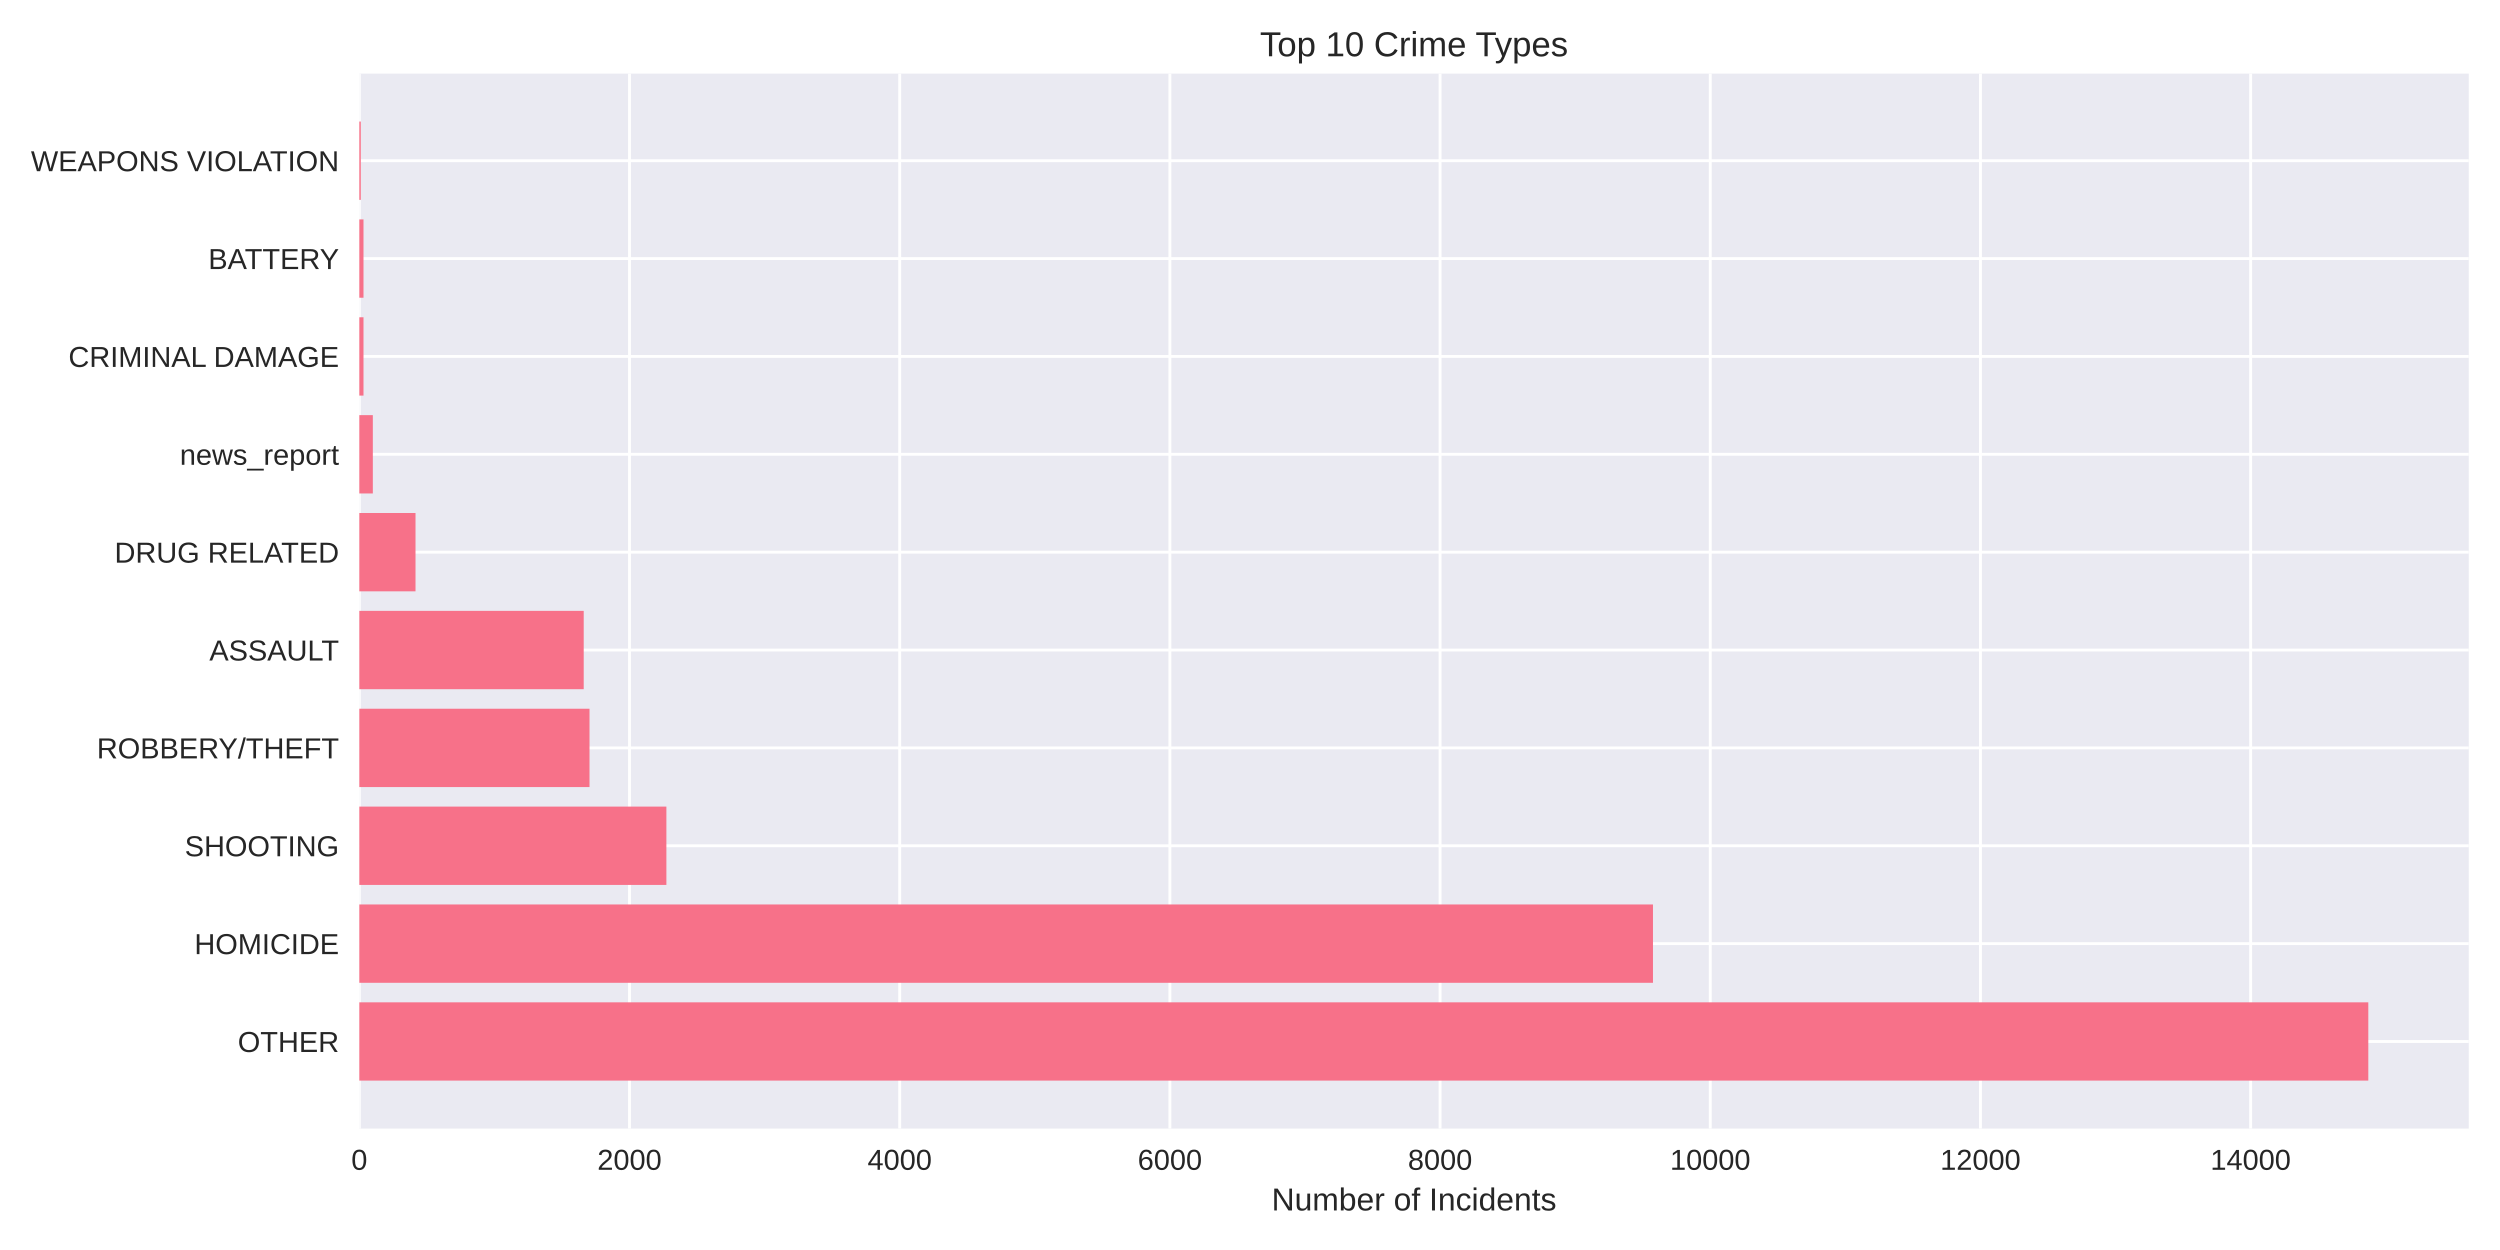
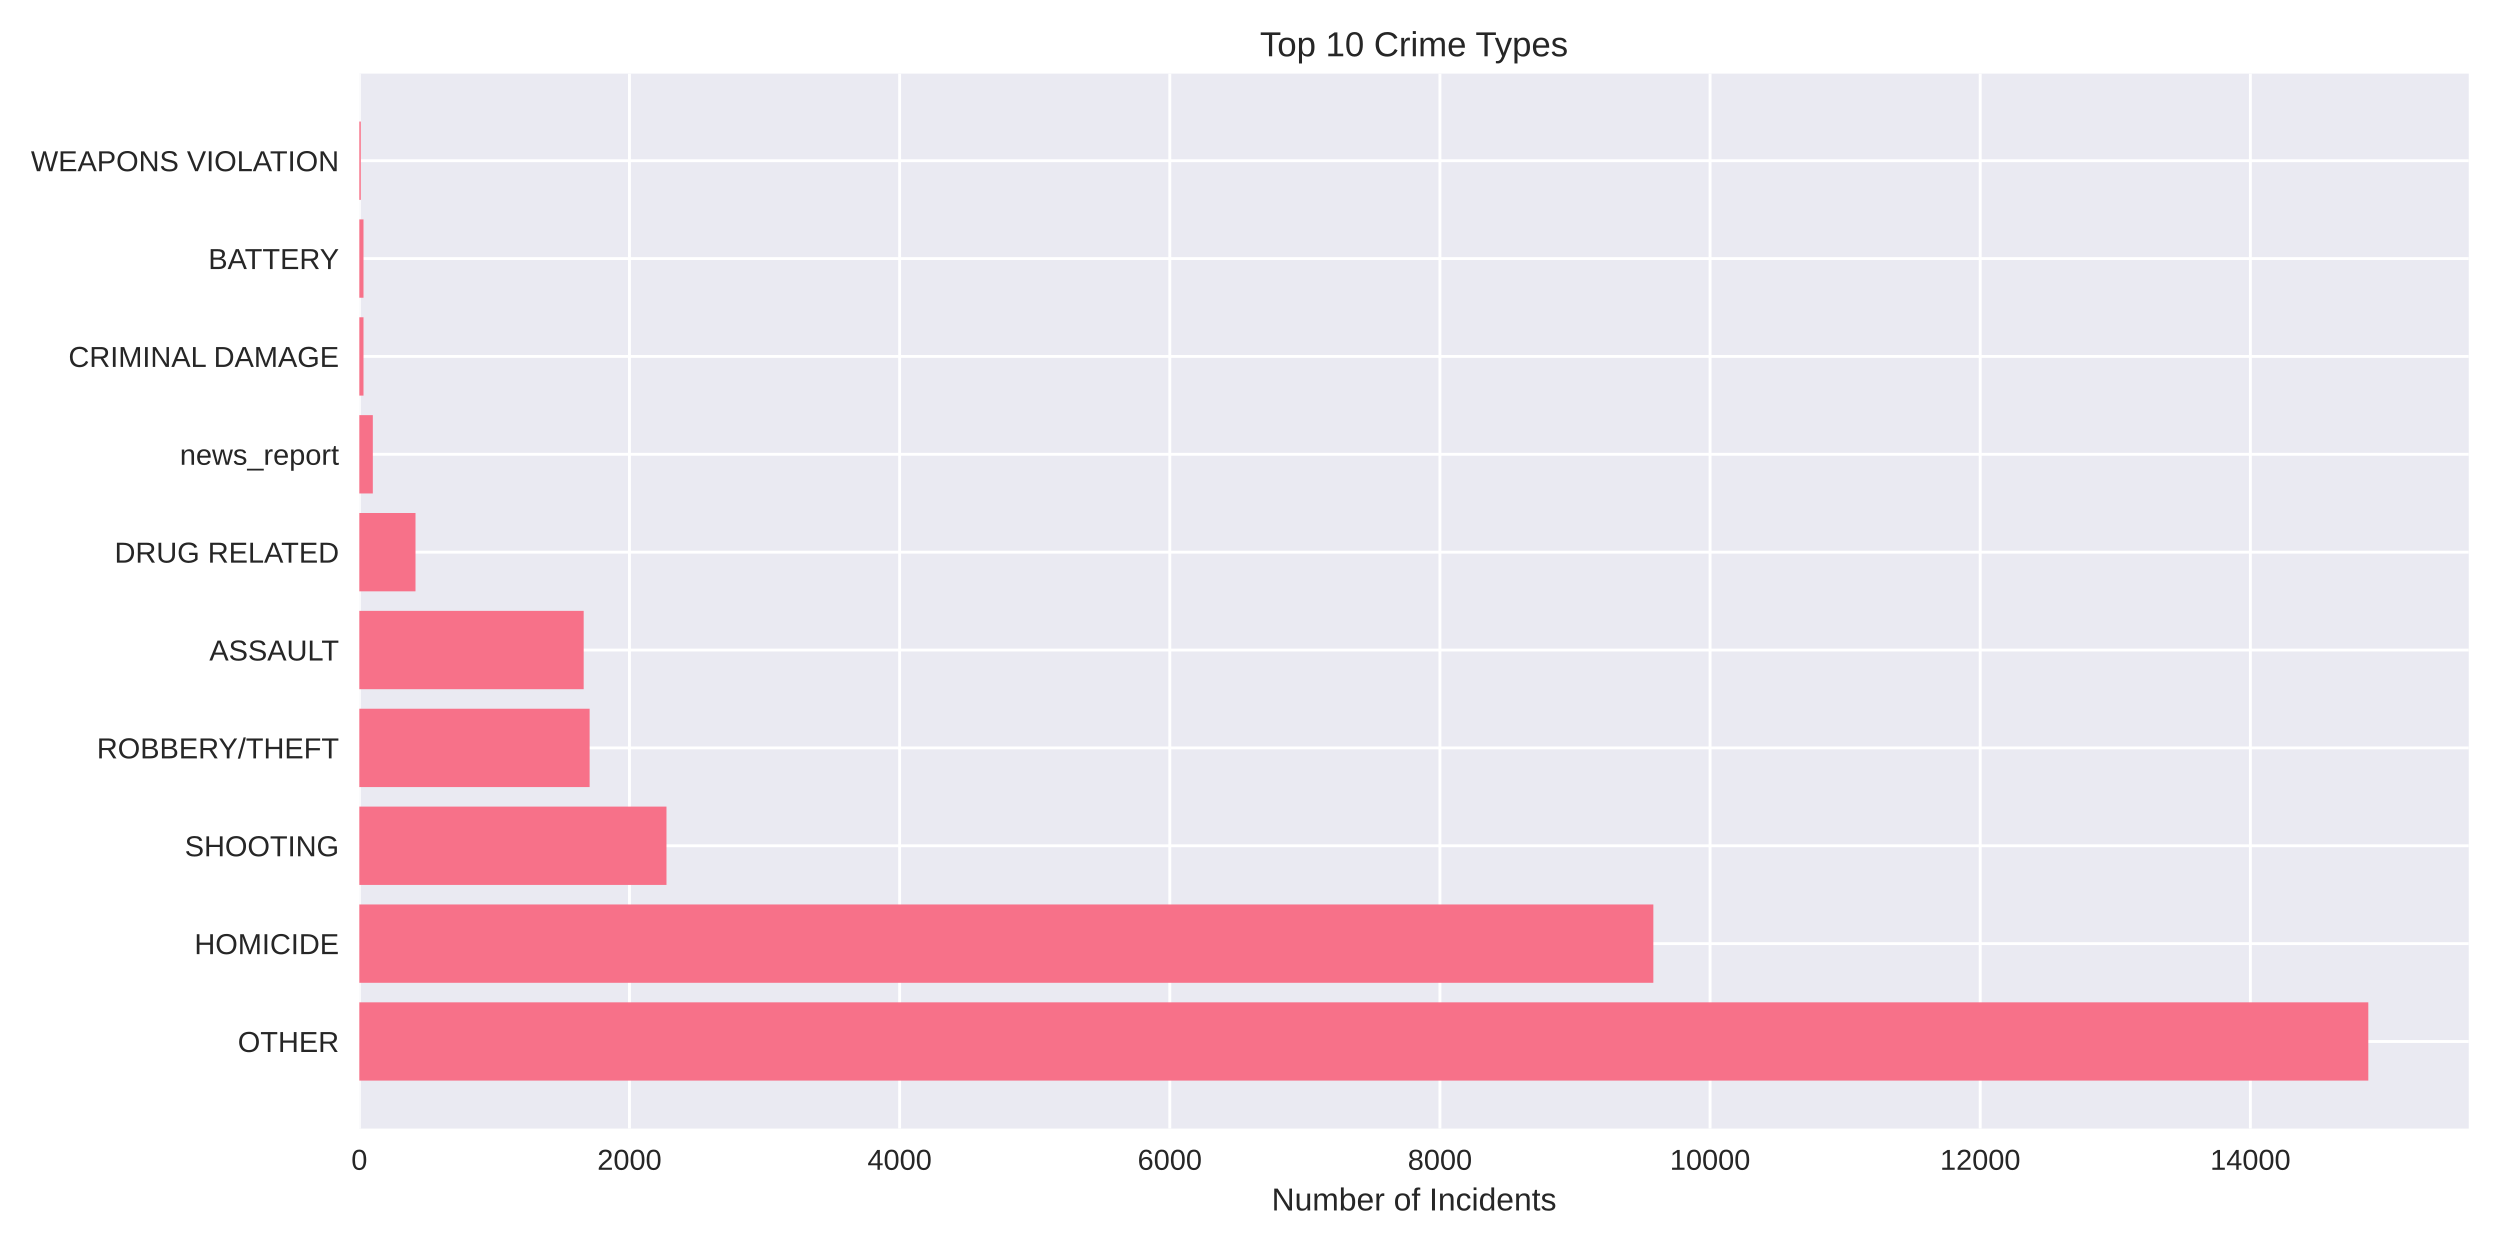
<svg xmlns="http://www.w3.org/2000/svg" width="864pt" height="432pt" viewBox="0 0 864 432" version="1.1">
  <defs>
    <style type="text/css">*{stroke-linejoin: round; stroke-linecap: butt}</style>
  </defs>
  <g id="figure_1">
    <g id="patch_1">
      <path d="M 0 432  L 864 432  L 864 0  L 0 0  z " style="fill: #ffffff" />
    </g>
    <g id="axes_1">
      <g id="patch_2">
        <path d="M 124.18 390.04  L 853.2 390.04  L 853.2 25.44  L 124.18 25.44  z " style="fill: #eaeaf2" />
      </g>
      <g id="matplotlib.axis_1">
        <g id="xtick_1">
          <g id="line2d_1">
-             <path d="M 124.18 390.04  L 124.18 25.44  " clip-path="url(#pe7dd29005d)" style="fill: none; stroke: #ffffff; stroke-linecap: round" />
+             <path d="M 124.18 390.04  L 124.18 25.44  " clip-path="url(#pc82cfd1ae2)" style="fill: none; stroke: #ffffff; stroke-linecap: round" />
          </g>
          <g id="line2d_2" />
          <g id="text_1">
            <text style="fill: #262626; font: 10px 'Arial', 'Liberation Sans', 'DejaVu Sans', 'Bitstream Vera Sans', sans-serif; text-anchor: middle" x="124.18" y="404.287" transform="rotate(-0 124.18 404.2869)">0</text>
          </g>
        </g>
        <g id="xtick_2">
          <g id="line2d_3">
-             <path d="M 217.557 390.04  L 217.557 25.44  " clip-path="url(#pe7dd29005d)" style="fill: none; stroke: #ffffff; stroke-linecap: round" />
+             <path d="M 217.544 390.04  L 217.544 25.44  " clip-path="url(#pc82cfd1ae2)" style="fill: none; stroke: #ffffff; stroke-linecap: round" />
          </g>
          <g id="line2d_4" />
          <g id="text_2">
-             <text style="fill: #262626; font: 10px 'Arial', 'Liberation Sans', 'DejaVu Sans', 'Bitstream Vera Sans', sans-serif; text-anchor: middle" x="217.557" y="404.287" transform="rotate(-0 217.557 404.2869)">2000</text>
+             <text style="fill: #262626; font: 10px 'Arial', 'Liberation Sans', 'DejaVu Sans', 'Bitstream Vera Sans', sans-serif; text-anchor: middle" x="217.544" y="404.287" transform="rotate(-0 217.5445 404.2869)">2000</text>
          </g>
        </g>
        <g id="xtick_3">
          <g id="line2d_5">
-             <path d="M 310.934 390.04  L 310.934 25.44  " clip-path="url(#pe7dd29005d)" style="fill: none; stroke: #ffffff; stroke-linecap: round" />
+             <path d="M 310.909 390.04  L 310.909 25.44  " clip-path="url(#pc82cfd1ae2)" style="fill: none; stroke: #ffffff; stroke-linecap: round" />
          </g>
          <g id="line2d_6" />
          <g id="text_3">
-             <text style="fill: #262626; font: 10px 'Arial', 'Liberation Sans', 'DejaVu Sans', 'Bitstream Vera Sans', sans-serif; text-anchor: middle" x="310.934" y="404.287" transform="rotate(-0 310.934 404.2869)">4000</text>
+             <text style="fill: #262626; font: 10px 'Arial', 'Liberation Sans', 'DejaVu Sans', 'Bitstream Vera Sans', sans-serif; text-anchor: middle" x="310.909" y="404.287" transform="rotate(-0 310.9089 404.2869)">4000</text>
          </g>
        </g>
        <g id="xtick_4">
          <g id="line2d_7">
-             <path d="M 404.311 390.04  L 404.311 25.44  " clip-path="url(#pe7dd29005d)" style="fill: none; stroke: #ffffff; stroke-linecap: round" />
+             <path d="M 404.273 390.04  L 404.273 25.44  " clip-path="url(#pc82cfd1ae2)" style="fill: none; stroke: #ffffff; stroke-linecap: round" />
          </g>
          <g id="line2d_8" />
          <g id="text_4">
-             <text style="fill: #262626; font: 10px 'Arial', 'Liberation Sans', 'DejaVu Sans', 'Bitstream Vera Sans', sans-serif; text-anchor: middle" x="404.311" y="404.287" transform="rotate(-0 404.311 404.2869)">6000</text>
+             <text style="fill: #262626; font: 10px 'Arial', 'Liberation Sans', 'DejaVu Sans', 'Bitstream Vera Sans', sans-serif; text-anchor: middle" x="404.273" y="404.287" transform="rotate(-0 404.2734 404.2869)">6000</text>
          </g>
        </g>
        <g id="xtick_5">
          <g id="line2d_9">
-             <path d="M 497.688 390.04  L 497.688 25.44  " clip-path="url(#pe7dd29005d)" style="fill: none; stroke: #ffffff; stroke-linecap: round" />
+             <path d="M 497.638 390.04  L 497.638 25.44  " clip-path="url(#pc82cfd1ae2)" style="fill: none; stroke: #ffffff; stroke-linecap: round" />
          </g>
          <g id="line2d_10" />
          <g id="text_5">
-             <text style="fill: #262626; font: 10px 'Arial', 'Liberation Sans', 'DejaVu Sans', 'Bitstream Vera Sans', sans-serif; text-anchor: middle" x="497.688" y="404.287" transform="rotate(-0 497.688 404.2869)">8000</text>
+             <text style="fill: #262626; font: 10px 'Arial', 'Liberation Sans', 'DejaVu Sans', 'Bitstream Vera Sans', sans-serif; text-anchor: middle" x="497.638" y="404.287" transform="rotate(-0 497.6378 404.2869)">8000</text>
          </g>
        </g>
        <g id="xtick_6">
          <g id="line2d_11">
-             <path d="M 591.065 390.04  L 591.065 25.44  " clip-path="url(#pe7dd29005d)" style="fill: none; stroke: #ffffff; stroke-linecap: round" />
+             <path d="M 591.002 390.04  L 591.002 25.44  " clip-path="url(#pc82cfd1ae2)" style="fill: none; stroke: #ffffff; stroke-linecap: round" />
          </g>
          <g id="line2d_12" />
          <g id="text_6">
-             <text style="fill: #262626; font: 10px 'Arial', 'Liberation Sans', 'DejaVu Sans', 'Bitstream Vera Sans', sans-serif; text-anchor: middle" x="591.065" y="404.287" transform="rotate(-0 591.0651 404.2869)">10000</text>
+             <text style="fill: #262626; font: 10px 'Arial', 'Liberation Sans', 'DejaVu Sans', 'Bitstream Vera Sans', sans-serif; text-anchor: middle" x="591.002" y="404.287" transform="rotate(-0 591.0023 404.2869)">10000</text>
          </g>
        </g>
        <g id="xtick_7">
          <g id="line2d_13">
-             <path d="M 684.442 390.04  L 684.442 25.44  " clip-path="url(#pe7dd29005d)" style="fill: none; stroke: #ffffff; stroke-linecap: round" />
+             <path d="M 684.367 390.04  L 684.367 25.44  " clip-path="url(#pc82cfd1ae2)" style="fill: none; stroke: #ffffff; stroke-linecap: round" />
          </g>
          <g id="line2d_14" />
          <g id="text_7">
-             <text style="fill: #262626; font: 10px 'Arial', 'Liberation Sans', 'DejaVu Sans', 'Bitstream Vera Sans', sans-serif; text-anchor: middle" x="684.442" y="404.287" transform="rotate(-0 684.4421 404.2869)">12000</text>
+             <text style="fill: #262626; font: 10px 'Arial', 'Liberation Sans', 'DejaVu Sans', 'Bitstream Vera Sans', sans-serif; text-anchor: middle" x="684.367" y="404.287" transform="rotate(-0 684.3667 404.2869)">12000</text>
          </g>
        </g>
        <g id="xtick_8">
          <g id="line2d_15">
-             <path d="M 777.819 390.04  L 777.819 25.44  " clip-path="url(#pe7dd29005d)" style="fill: none; stroke: #ffffff; stroke-linecap: round" />
+             <path d="M 777.731 390.04  L 777.731 25.44  " clip-path="url(#pc82cfd1ae2)" style="fill: none; stroke: #ffffff; stroke-linecap: round" />
          </g>
          <g id="line2d_16" />
          <g id="text_8">
-             <text style="fill: #262626; font: 10px 'Arial', 'Liberation Sans', 'DejaVu Sans', 'Bitstream Vera Sans', sans-serif; text-anchor: middle" x="777.819" y="404.287" transform="rotate(-0 777.8191 404.2869)">14000</text>
+             <text style="fill: #262626; font: 10px 'Arial', 'Liberation Sans', 'DejaVu Sans', 'Bitstream Vera Sans', sans-serif; text-anchor: middle" x="777.731" y="404.287" transform="rotate(-0 777.7312 404.2869)">14000</text>
          </g>
        </g>
        <g id="text_9">
          <text style="fill: #262626; font: 11px 'Arial', 'Liberation Sans', 'DejaVu Sans', 'Bitstream Vera Sans', sans-serif; text-anchor: middle" x="488.69" y="418.333" transform="rotate(-0 488.69 418.3334)">Number of Incidents</text>
        </g>
      </g>
      <g id="matplotlib.axis_2">
        <g id="ytick_1">
          <g id="line2d_17">
-             <path d="M 124.18 359.939  L 853.2 359.939  " clip-path="url(#pe7dd29005d)" style="fill: none; stroke: #ffffff; stroke-linecap: round" />
+             <path d="M 124.18 359.939  L 853.2 359.939  " clip-path="url(#pc82cfd1ae2)" style="fill: none; stroke: #ffffff; stroke-linecap: round" />
          </g>
          <g id="line2d_18" />
          <g id="text_10">
            <text style="fill: #262626; font: 10px 'Arial', 'Liberation Sans', 'DejaVu Sans', 'Bitstream Vera Sans', sans-serif; text-anchor: end" x="117.18" y="363.562" transform="rotate(-0 117.18 363.562)">OTHER</text>
          </g>
        </g>
        <g id="ytick_2">
          <g id="line2d_19">
-             <path d="M 124.18 326.117  L 853.2 326.117  " clip-path="url(#pe7dd29005d)" style="fill: none; stroke: #ffffff; stroke-linecap: round" />
+             <path d="M 124.18 326.117  L 853.2 326.117  " clip-path="url(#pc82cfd1ae2)" style="fill: none; stroke: #ffffff; stroke-linecap: round" />
          </g>
          <g id="line2d_20" />
          <g id="text_11">
            <text style="fill: #262626; font: 10px 'Arial', 'Liberation Sans', 'DejaVu Sans', 'Bitstream Vera Sans', sans-serif; text-anchor: end" x="117.18" y="329.74" transform="rotate(-0 117.18 329.7401)">HOMICIDE</text>
          </g>
        </g>
        <g id="ytick_3">
          <g id="line2d_21">
-             <path d="M 124.18 292.295  L 853.2 292.295  " clip-path="url(#pe7dd29005d)" style="fill: none; stroke: #ffffff; stroke-linecap: round" />
+             <path d="M 124.18 292.295  L 853.2 292.295  " clip-path="url(#pc82cfd1ae2)" style="fill: none; stroke: #ffffff; stroke-linecap: round" />
          </g>
          <g id="line2d_22" />
          <g id="text_12">
            <text style="fill: #262626; font: 10px 'Arial', 'Liberation Sans', 'DejaVu Sans', 'Bitstream Vera Sans', sans-serif; text-anchor: end" x="117.18" y="295.918" transform="rotate(-0 117.18 295.9182)">SHOOTING</text>
          </g>
        </g>
        <g id="ytick_4">
          <g id="line2d_23">
-             <path d="M 124.18 258.473  L 853.2 258.473  " clip-path="url(#pe7dd29005d)" style="fill: none; stroke: #ffffff; stroke-linecap: round" />
+             <path d="M 124.18 258.473  L 853.2 258.473  " clip-path="url(#pc82cfd1ae2)" style="fill: none; stroke: #ffffff; stroke-linecap: round" />
          </g>
          <g id="line2d_24" />
          <g id="text_13">
            <text style="fill: #262626; font: 10px 'Arial', 'Liberation Sans', 'DejaVu Sans', 'Bitstream Vera Sans', sans-serif; text-anchor: end" x="117.18" y="262.096" transform="rotate(-0 117.18 262.0963)">ROBBERY/THEFT</text>
          </g>
        </g>
        <g id="ytick_5">
          <g id="line2d_25">
-             <path d="M 124.18 224.651  L 853.2 224.651  " clip-path="url(#pe7dd29005d)" style="fill: none; stroke: #ffffff; stroke-linecap: round" />
+             <path d="M 124.18 224.651  L 853.2 224.651  " clip-path="url(#pc82cfd1ae2)" style="fill: none; stroke: #ffffff; stroke-linecap: round" />
          </g>
          <g id="line2d_26" />
          <g id="text_14">
            <text style="fill: #262626; font: 10px 'Arial', 'Liberation Sans', 'DejaVu Sans', 'Bitstream Vera Sans', sans-serif; text-anchor: end" x="117.18" y="228.274" transform="rotate(-0 117.18 228.2744)">ASSAULT</text>
          </g>
        </g>
        <g id="ytick_6">
          <g id="line2d_27">
-             <path d="M 124.18 190.829  L 853.2 190.829  " clip-path="url(#pe7dd29005d)" style="fill: none; stroke: #ffffff; stroke-linecap: round" />
+             <path d="M 124.18 190.829  L 853.2 190.829  " clip-path="url(#pc82cfd1ae2)" style="fill: none; stroke: #ffffff; stroke-linecap: round" />
          </g>
          <g id="line2d_28" />
          <g id="text_15">
            <text style="fill: #262626; font: 10px 'Arial', 'Liberation Sans', 'DejaVu Sans', 'Bitstream Vera Sans', sans-serif; text-anchor: end" x="117.18" y="194.452" transform="rotate(-0 117.18 194.4525)">DRUG RELATED</text>
          </g>
        </g>
        <g id="ytick_7">
          <g id="line2d_29">
-             <path d="M 124.18 157.007  L 853.2 157.007  " clip-path="url(#pe7dd29005d)" style="fill: none; stroke: #ffffff; stroke-linecap: round" />
+             <path d="M 124.18 157.007  L 853.2 157.007  " clip-path="url(#pc82cfd1ae2)" style="fill: none; stroke: #ffffff; stroke-linecap: round" />
          </g>
          <g id="line2d_30" />
          <g id="text_16">
            <text style="fill: #262626; font: 10px 'Arial', 'Liberation Sans', 'DejaVu Sans', 'Bitstream Vera Sans', sans-serif; text-anchor: end" x="117.18" y="160.631" transform="rotate(-0 117.18 160.6306)">news_report</text>
          </g>
        </g>
        <g id="ytick_8">
          <g id="line2d_31">
-             <path d="M 124.18 123.185  L 853.2 123.185  " clip-path="url(#pe7dd29005d)" style="fill: none; stroke: #ffffff; stroke-linecap: round" />
+             <path d="M 124.18 123.185  L 853.2 123.185  " clip-path="url(#pc82cfd1ae2)" style="fill: none; stroke: #ffffff; stroke-linecap: round" />
          </g>
          <g id="line2d_32" />
          <g id="text_17">
            <text style="fill: #262626; font: 10px 'Arial', 'Liberation Sans', 'DejaVu Sans', 'Bitstream Vera Sans', sans-serif; text-anchor: end" x="117.18" y="126.809" transform="rotate(-0 117.18 126.8087)">CRIMINAL DAMAGE</text>
          </g>
        </g>
        <g id="ytick_9">
          <g id="line2d_33">
-             <path d="M 124.18 89.363  L 853.2 89.363  " clip-path="url(#pe7dd29005d)" style="fill: none; stroke: #ffffff; stroke-linecap: round" />
+             <path d="M 124.18 89.363  L 853.2 89.363  " clip-path="url(#pc82cfd1ae2)" style="fill: none; stroke: #ffffff; stroke-linecap: round" />
          </g>
          <g id="line2d_34" />
          <g id="text_18">
            <text style="fill: #262626; font: 10px 'Arial', 'Liberation Sans', 'DejaVu Sans', 'Bitstream Vera Sans', sans-serif; text-anchor: end" x="117.18" y="92.987" transform="rotate(-0 117.18 92.98681)">BATTERY</text>
          </g>
        </g>
        <g id="ytick_10">
          <g id="line2d_35">
-             <path d="M 124.18 55.541  L 853.2 55.541  " clip-path="url(#pe7dd29005d)" style="fill: none; stroke: #ffffff; stroke-linecap: round" />
+             <path d="M 124.18 55.541  L 853.2 55.541  " clip-path="url(#pc82cfd1ae2)" style="fill: none; stroke: #ffffff; stroke-linecap: round" />
          </g>
          <g id="line2d_36" />
          <g id="text_19">
            <text style="fill: #262626; font: 10px 'Arial', 'Liberation Sans', 'DejaVu Sans', 'Bitstream Vera Sans', sans-serif; text-anchor: end" x="117.18" y="59.165" transform="rotate(-0 117.18 59.16492)">WEAPONS VIOLATION</text>
          </g>
        </g>
      </g>
      <g id="patch_3">
-         <path d="M 124.18 373.467  L 818.485 373.467  L 818.485 346.41  L 124.18 346.41  z " clip-path="url(#pe7dd29005d)" style="fill: #f77189" />
+         <path d="M 124.18 373.467  L 818.485 373.467  L 818.485 346.41  L 124.18 346.41  z " clip-path="url(#pc82cfd1ae2)" style="fill: #f77189" />
      </g>
      <g id="patch_4">
-         <path d="M 124.18 339.645  L 571.269 339.645  L 571.269 312.588  L 124.18 312.588  z " clip-path="url(#pe7dd29005d)" style="fill: #f77189" />
+         <path d="M 124.18 339.645  L 571.396 339.645  L 571.396 312.588  L 124.18 312.588  z " clip-path="url(#pc82cfd1ae2)" style="fill: #f77189" />
      </g>
      <g id="patch_5">
-         <path d="M 124.18 305.823  L 230.303 305.823  L 230.303 278.766  L 124.18 278.766  z " clip-path="url(#pe7dd29005d)" style="fill: #f77189" />
+         <path d="M 124.18 305.823  L 230.335 305.823  L 230.335 278.766  L 124.18 278.766  z " clip-path="url(#pc82cfd1ae2)" style="fill: #f77189" />
      </g>
      <g id="patch_6">
-         <path d="M 124.18 272.002  L 203.737 272.002  L 203.737 244.944  L 124.18 244.944  z " clip-path="url(#pe7dd29005d)" style="fill: #f77189" />
+         <path d="M 124.18 272.002  L 203.773 272.002  L 203.773 244.944  L 124.18 244.944  z " clip-path="url(#pc82cfd1ae2)" style="fill: #f77189" />
      </g>
      <g id="patch_7">
-         <path d="M 124.18 238.18  L 201.73 238.18  L 201.73 211.122  L 124.18 211.122  z " clip-path="url(#pe7dd29005d)" style="fill: #f77189" />
+         <path d="M 124.18 238.18  L 201.719 238.18  L 201.719 211.122  L 124.18 211.122  z " clip-path="url(#pc82cfd1ae2)" style="fill: #f77189" />
      </g>
      <g id="patch_8">
-         <path d="M 124.18 204.358  L 143.602 204.358  L 143.602 177.3  L 124.18 177.3  z " clip-path="url(#pe7dd29005d)" style="fill: #f77189" />
+         <path d="M 124.18 204.358  L 143.6 204.358  L 143.6 177.3  L 124.18 177.3  z " clip-path="url(#pc82cfd1ae2)" style="fill: #f77189" />
      </g>
      <g id="patch_9">
-         <path d="M 124.18 170.536  L 128.849 170.536  L 128.849 143.478  L 124.18 143.478  z " clip-path="url(#pe7dd29005d)" style="fill: #f77189" />
+         <path d="M 124.18 170.536  L 128.848 170.536  L 128.848 143.478  L 124.18 143.478  z " clip-path="url(#pc82cfd1ae2)" style="fill: #f77189" />
      </g>
      <g id="patch_10">
-         <path d="M 124.18 136.714  L 125.627 136.714  L 125.627 109.657  L 124.18 109.657  z " clip-path="url(#pe7dd29005d)" style="fill: #f77189" />
+         <path d="M 124.18 136.714  L 125.627 136.714  L 125.627 109.657  L 124.18 109.657  z " clip-path="url(#pc82cfd1ae2)" style="fill: #f77189" />
      </g>
      <g id="patch_11">
-         <path d="M 124.18 102.892  L 125.627 102.892  L 125.627 75.835  L 124.18 75.835  z " clip-path="url(#pe7dd29005d)" style="fill: #f77189" />
+         <path d="M 124.18 102.892  L 125.627 102.892  L 125.627 75.835  L 124.18 75.835  z " clip-path="url(#pc82cfd1ae2)" style="fill: #f77189" />
      </g>
      <g id="patch_12">
-         <path d="M 124.18 69.07  L 124.694 69.07  L 124.694 42.013  L 124.18 42.013  z " clip-path="url(#pe7dd29005d)" style="fill: #f77189" />
+         <path d="M 124.18 69.07  L 124.694 69.07  L 124.694 42.013  L 124.18 42.013  z " clip-path="url(#pc82cfd1ae2)" style="fill: #f77189" />
      </g>
      <g id="patch_13">
        <path d="M 124.18 390.04  L 124.18 25.44  " style="fill: none" />
      </g>
      <g id="patch_14">
        <path d="M 853.2 390.04  L 853.2 25.44  " style="fill: none" />
      </g>
      <g id="patch_15">
        <path d="M 124.18 390.04  L 853.2 390.04  " style="fill: none" />
      </g>
      <g id="patch_16">
        <path d="M 124.18 25.44  L 853.2 25.44  " style="fill: none" />
      </g>
      <g id="text_20">
        <text style="fill: #262626; font: 12px 'Arial', 'Liberation Sans', 'DejaVu Sans', 'Bitstream Vera Sans', sans-serif; text-anchor: middle" x="488.69" y="19.44" transform="rotate(-0 488.69 19.44)">Top 10 Crime Types</text>
      </g>
    </g>
  </g>
  <defs>
-     <clipPath id="pe7dd29005d">
+     <clipPath id="pc82cfd1ae2">
      <rect x="124.18" y="25.44" width="729.02" height="364.6" />
    </clipPath>
  </defs>
</svg>
